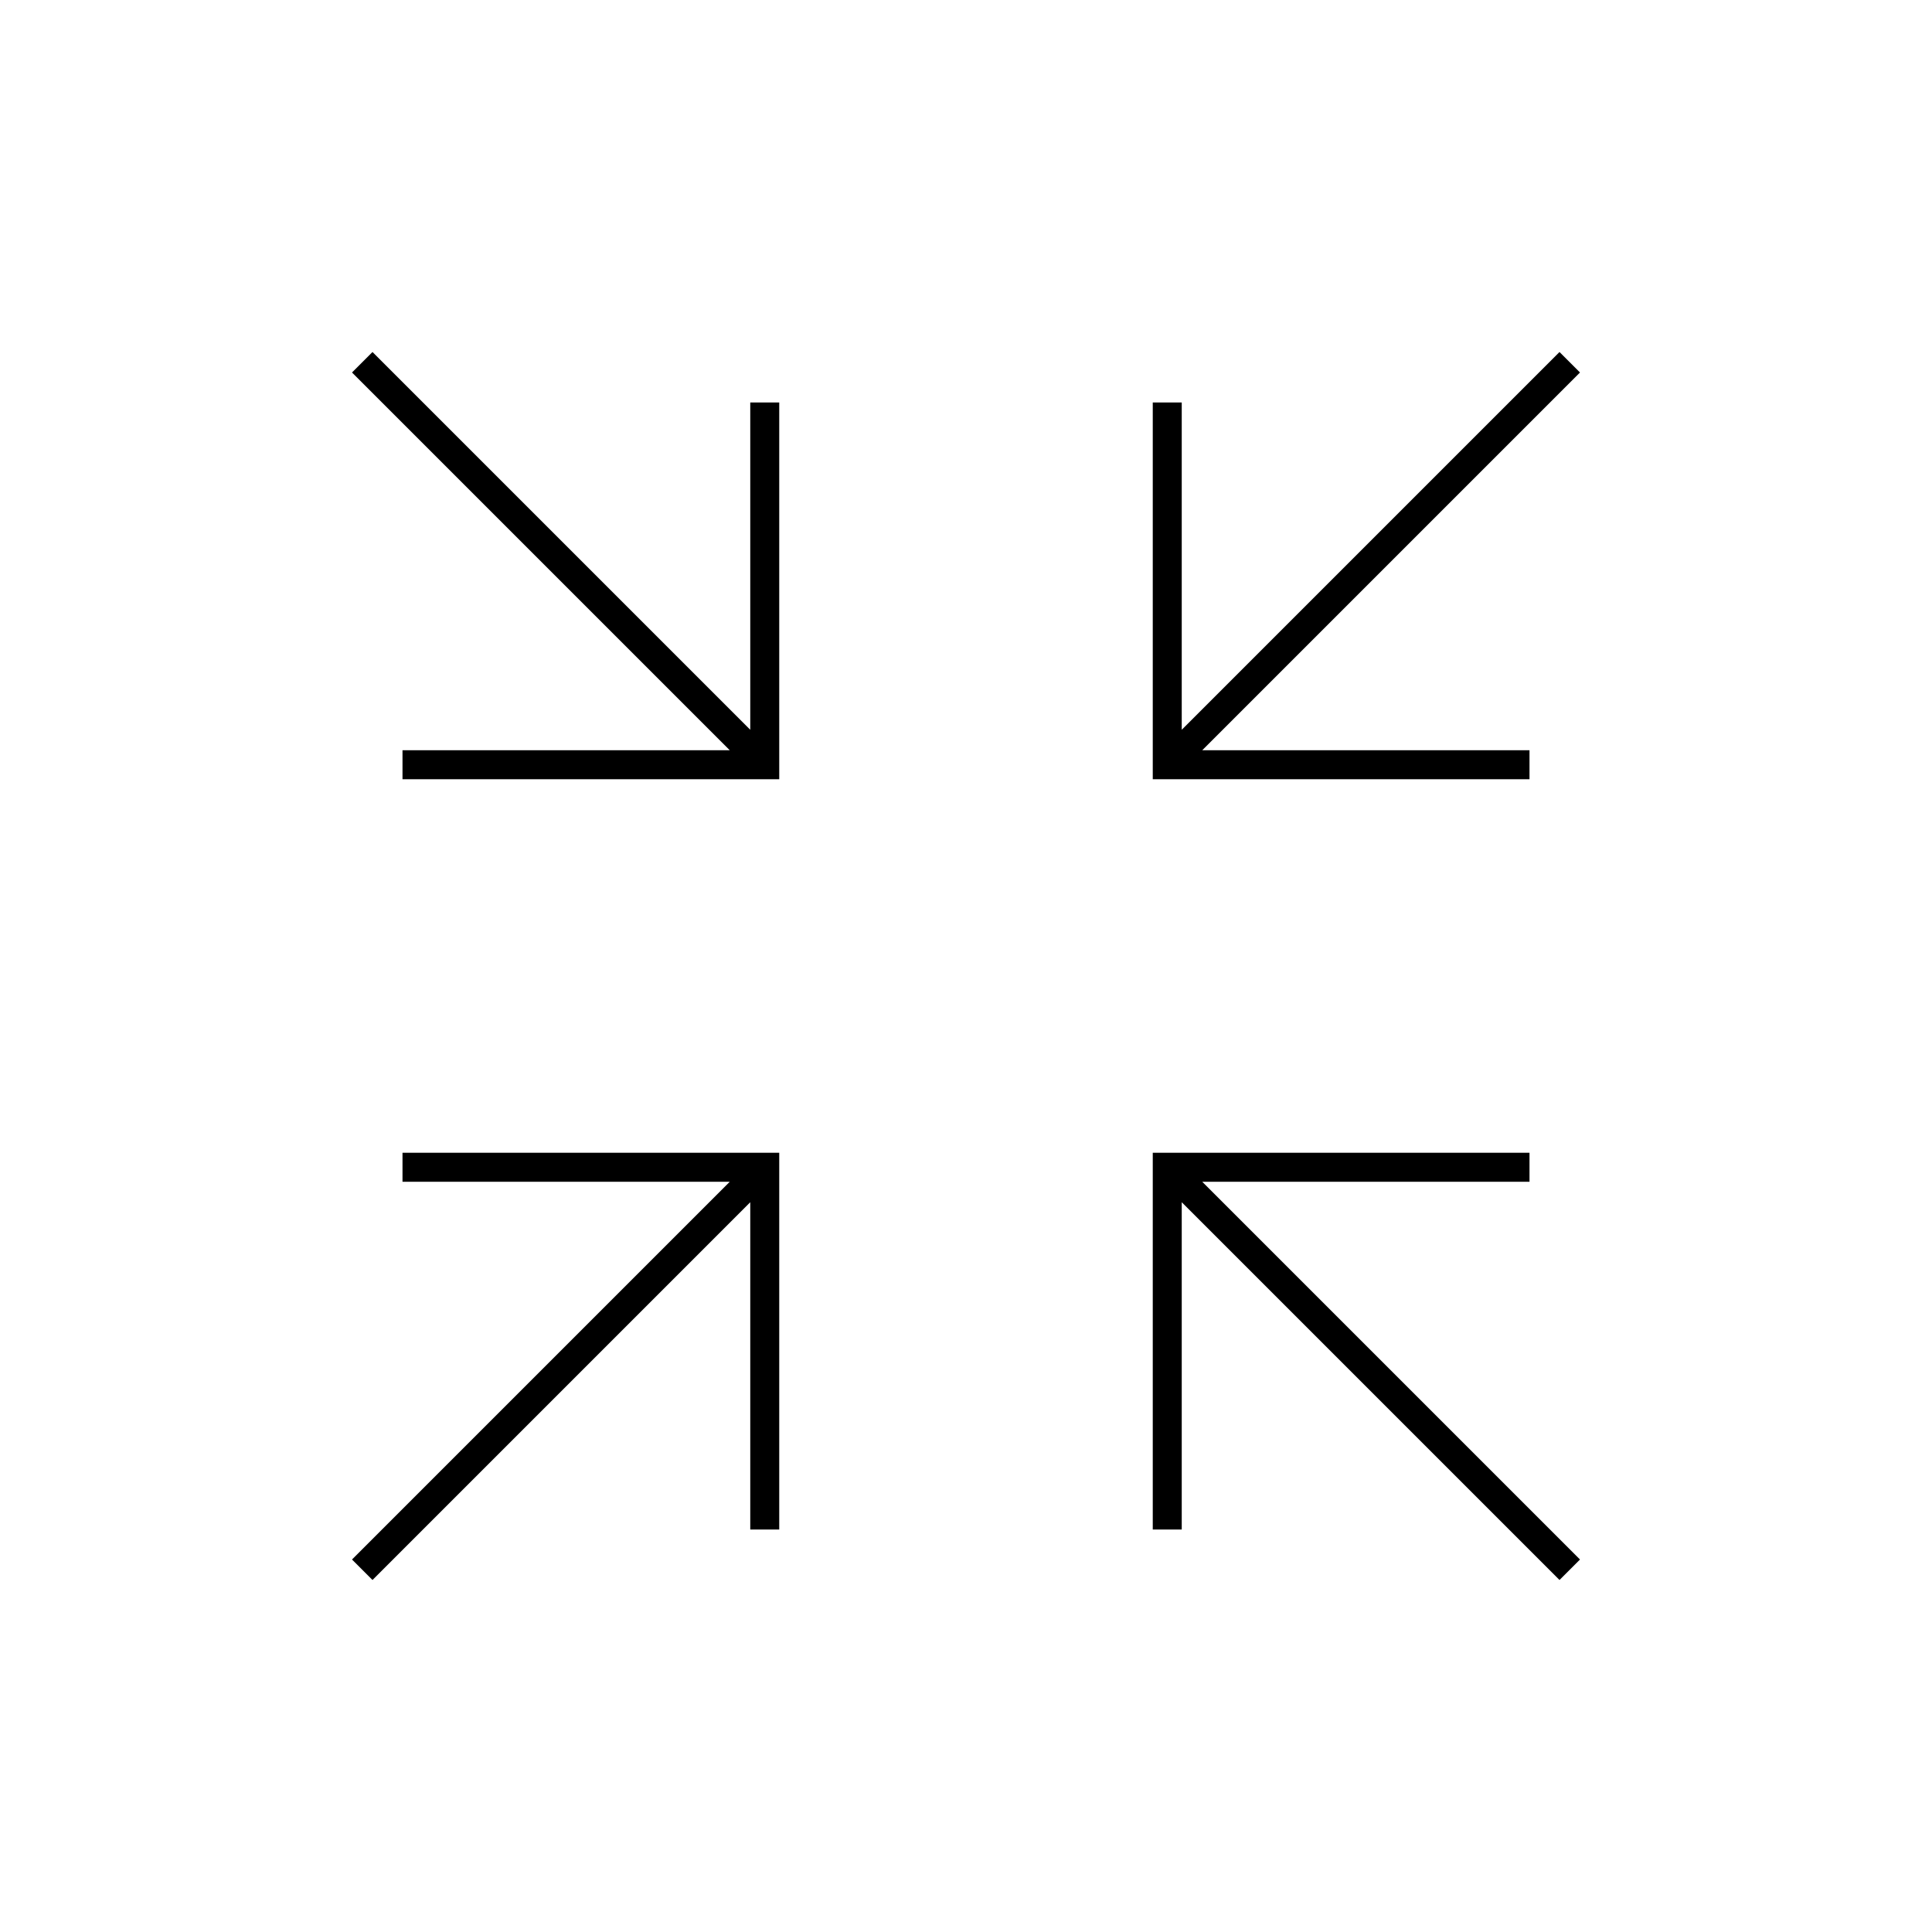
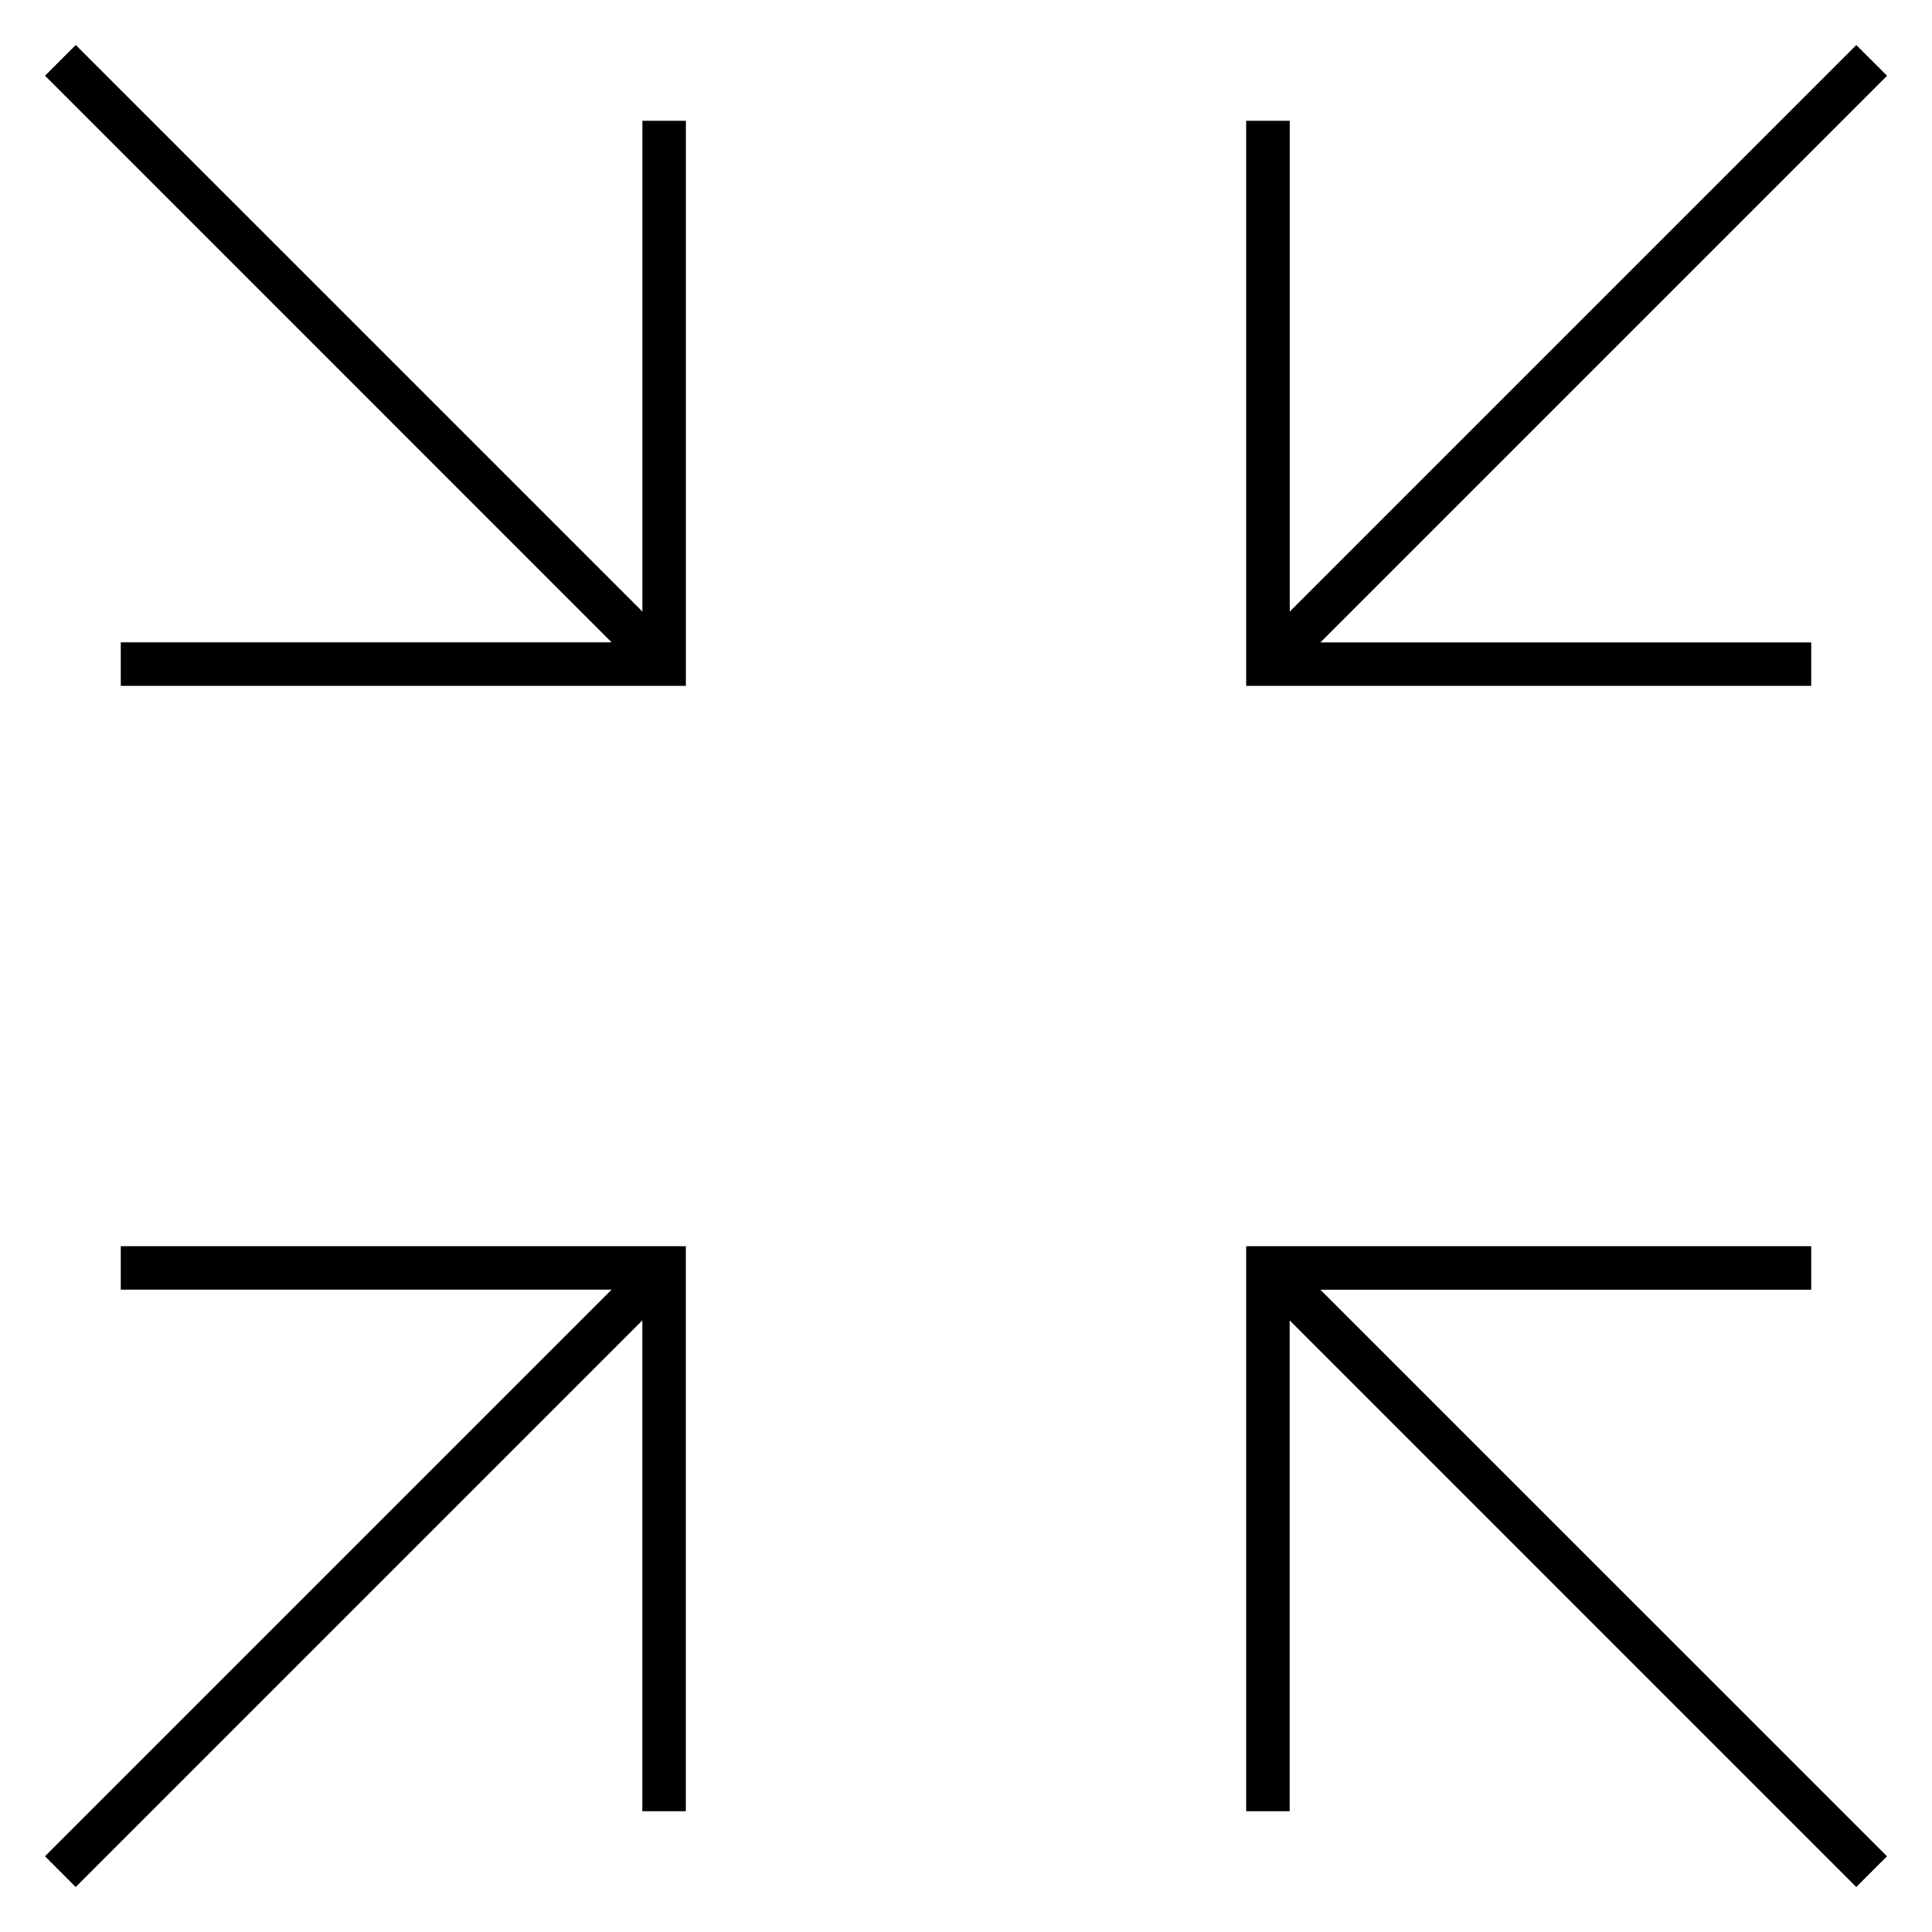
- <svg xmlns="http://www.w3.org/2000/svg" version="1.1" x="0px" y="0px" viewBox="0 0 48 48" style="enable-background:new 0 0 48 48;" xml:space="preserve">
+ <svg xmlns="http://www.w3.org/2000/svg" version="1.1" id="Layer_1" x="0px" y="0px" viewBox="0 0 32 32" style="enable-background:new 0 0 32 32;" xml:space="preserve">
  <g id="minimize">
-     <path id="minimize_1_" style="fill:none;stroke:#000000;stroke-width:0.72;stroke-miterlimit:10;" d="M38,19h-9v-9 M29,19L39,9    M10,19h9v-9 M9,9l10,10 M38,29h-9v9 M39,39L29,29 M19,38v-9h-9 M9,39l10-10" />
+     <path id="minimize_1_" d="M30.745,31.255l-9.385-9.386V30h-0.72v-9.36H30v0.721h-8.131l9.386,9.385L30.745,31.255z M1.254,31.255   l-0.509-0.51l9.385-9.385H2v-0.72h9.36V30h-0.72v-8.131L1.254,31.255z M30,11.36h-9.36V2h0.721v8.131l9.385-9.385l0.51,0.509   l-9.386,9.386H30V11.36z M11.36,11.36H2v-0.72h8.131L0.746,1.254l0.509-0.509l9.386,9.385V2h0.72v9.36H11.36z" />
  </g>
-   <g id="Layer_1">
- </g>
+   <rect id="_Transparent_Rectangle" style="fill:none;" width="32" height="32" />
</svg>
